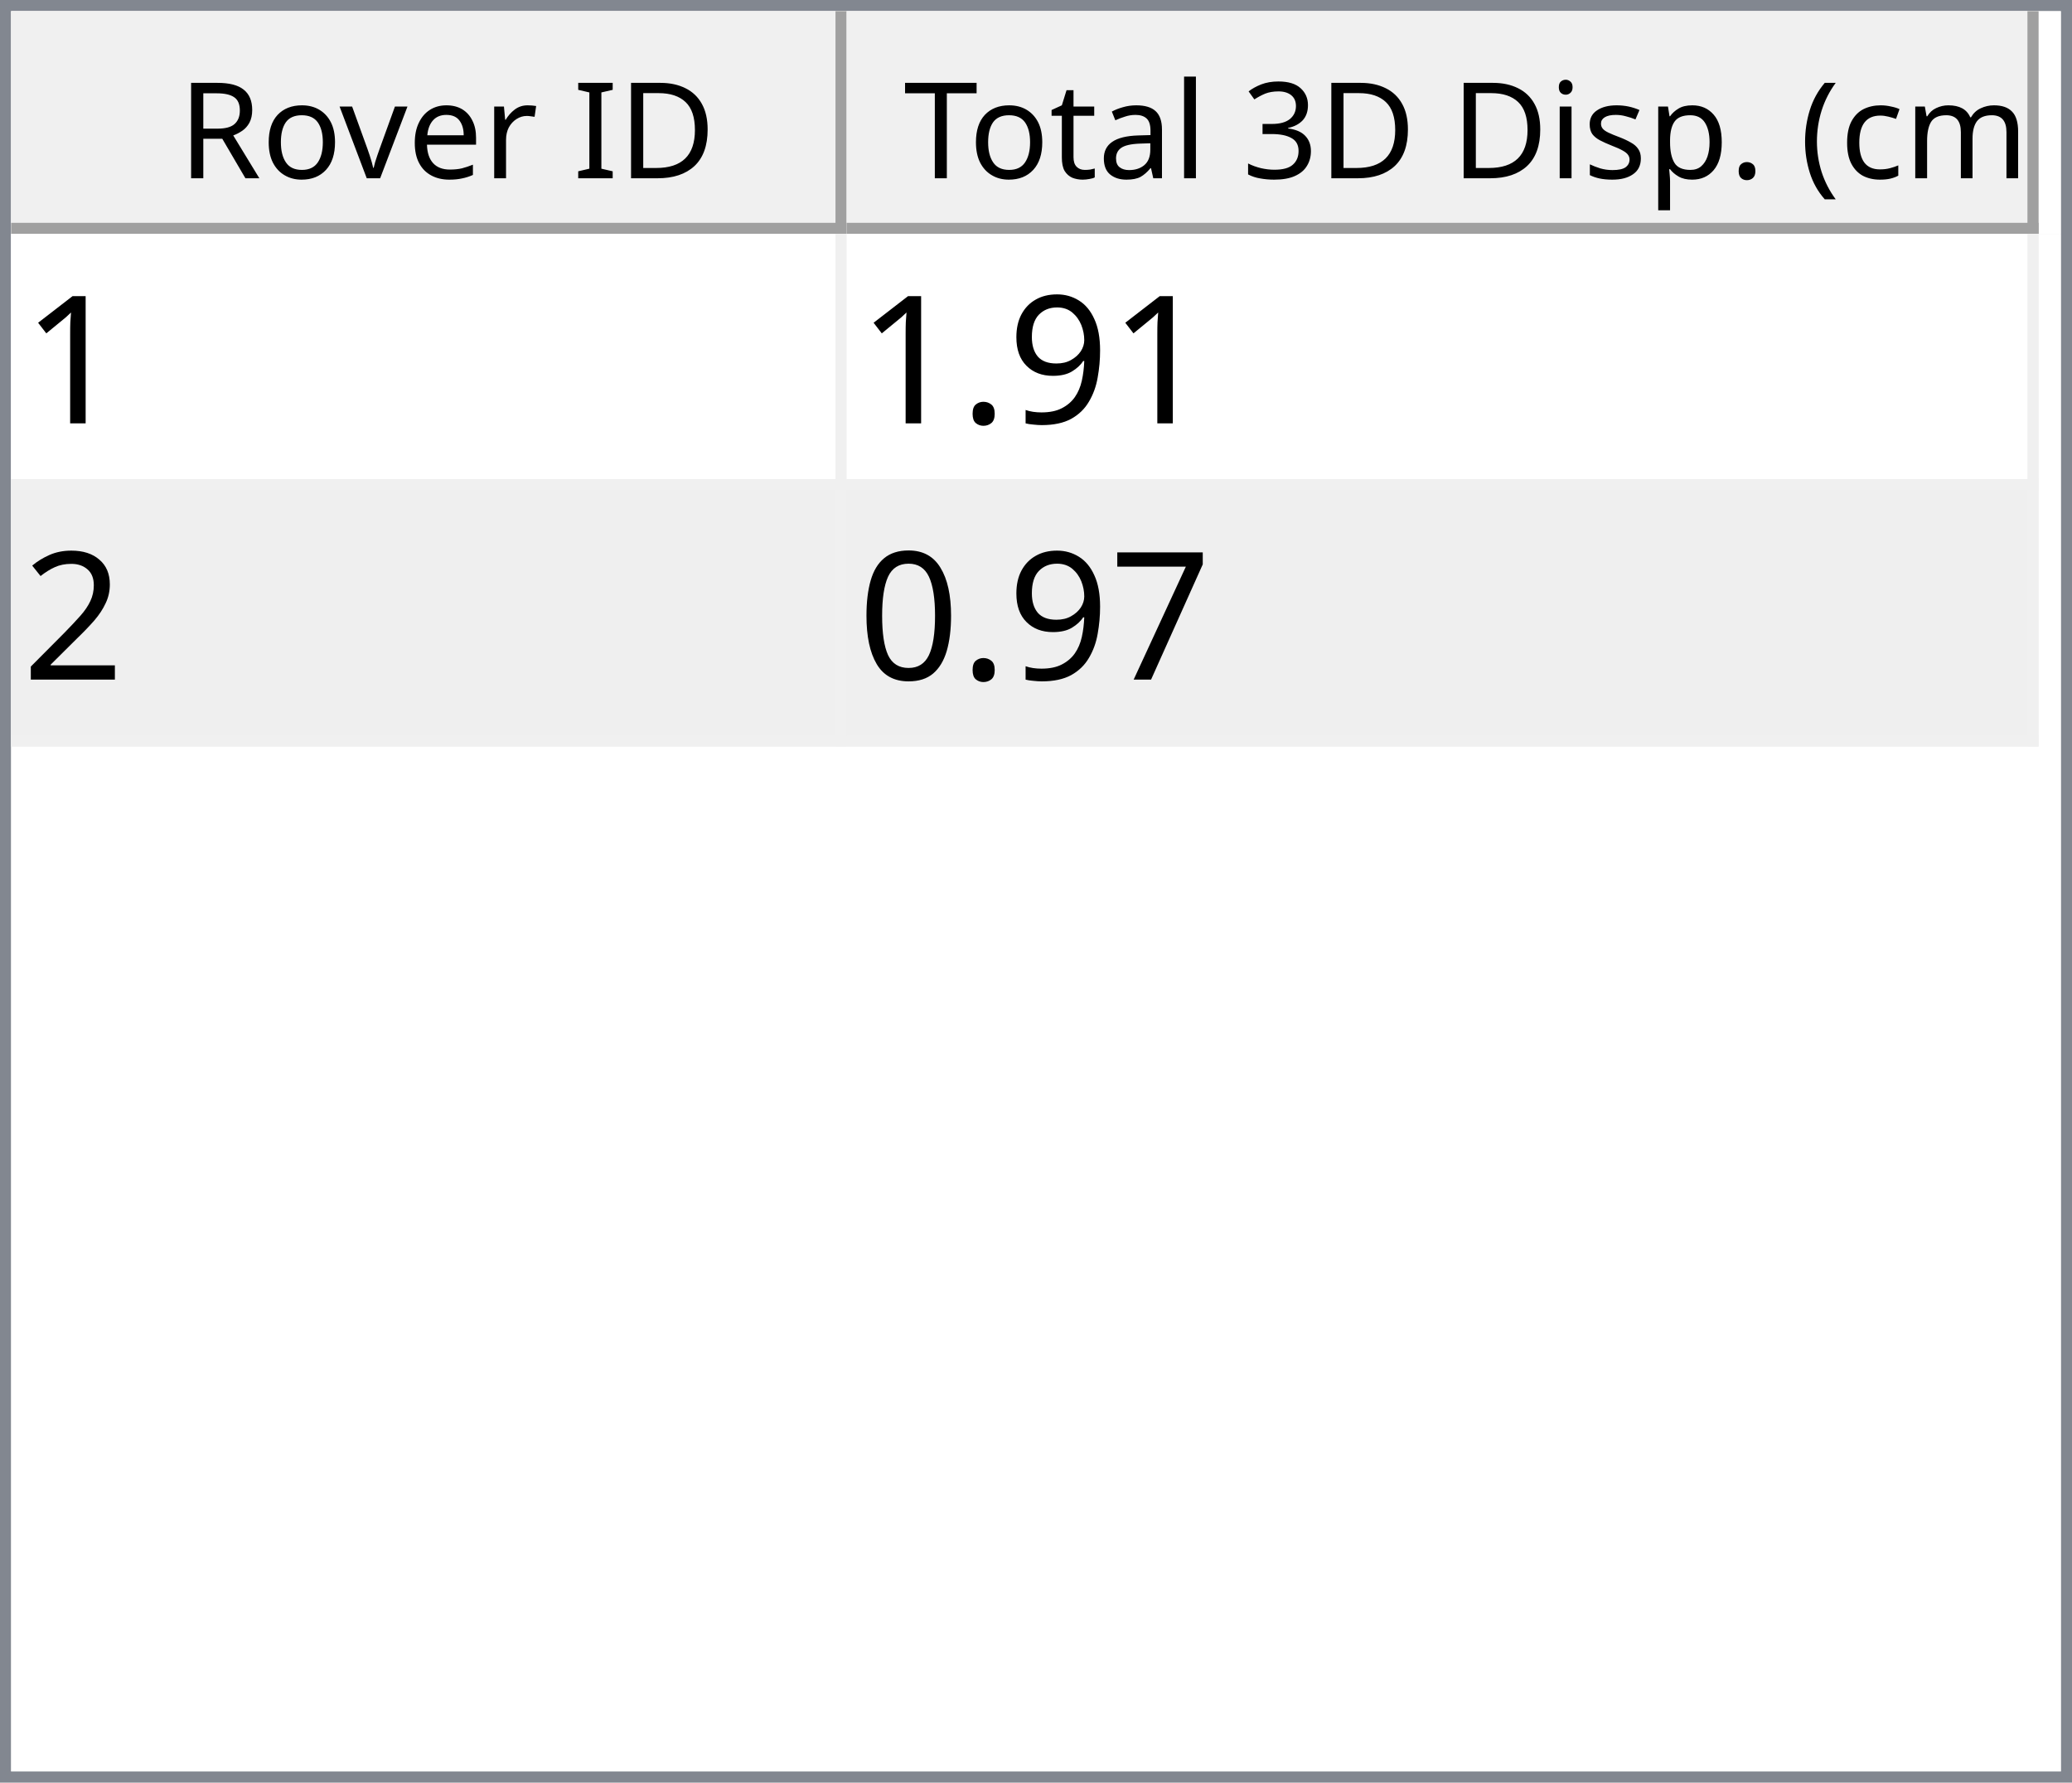
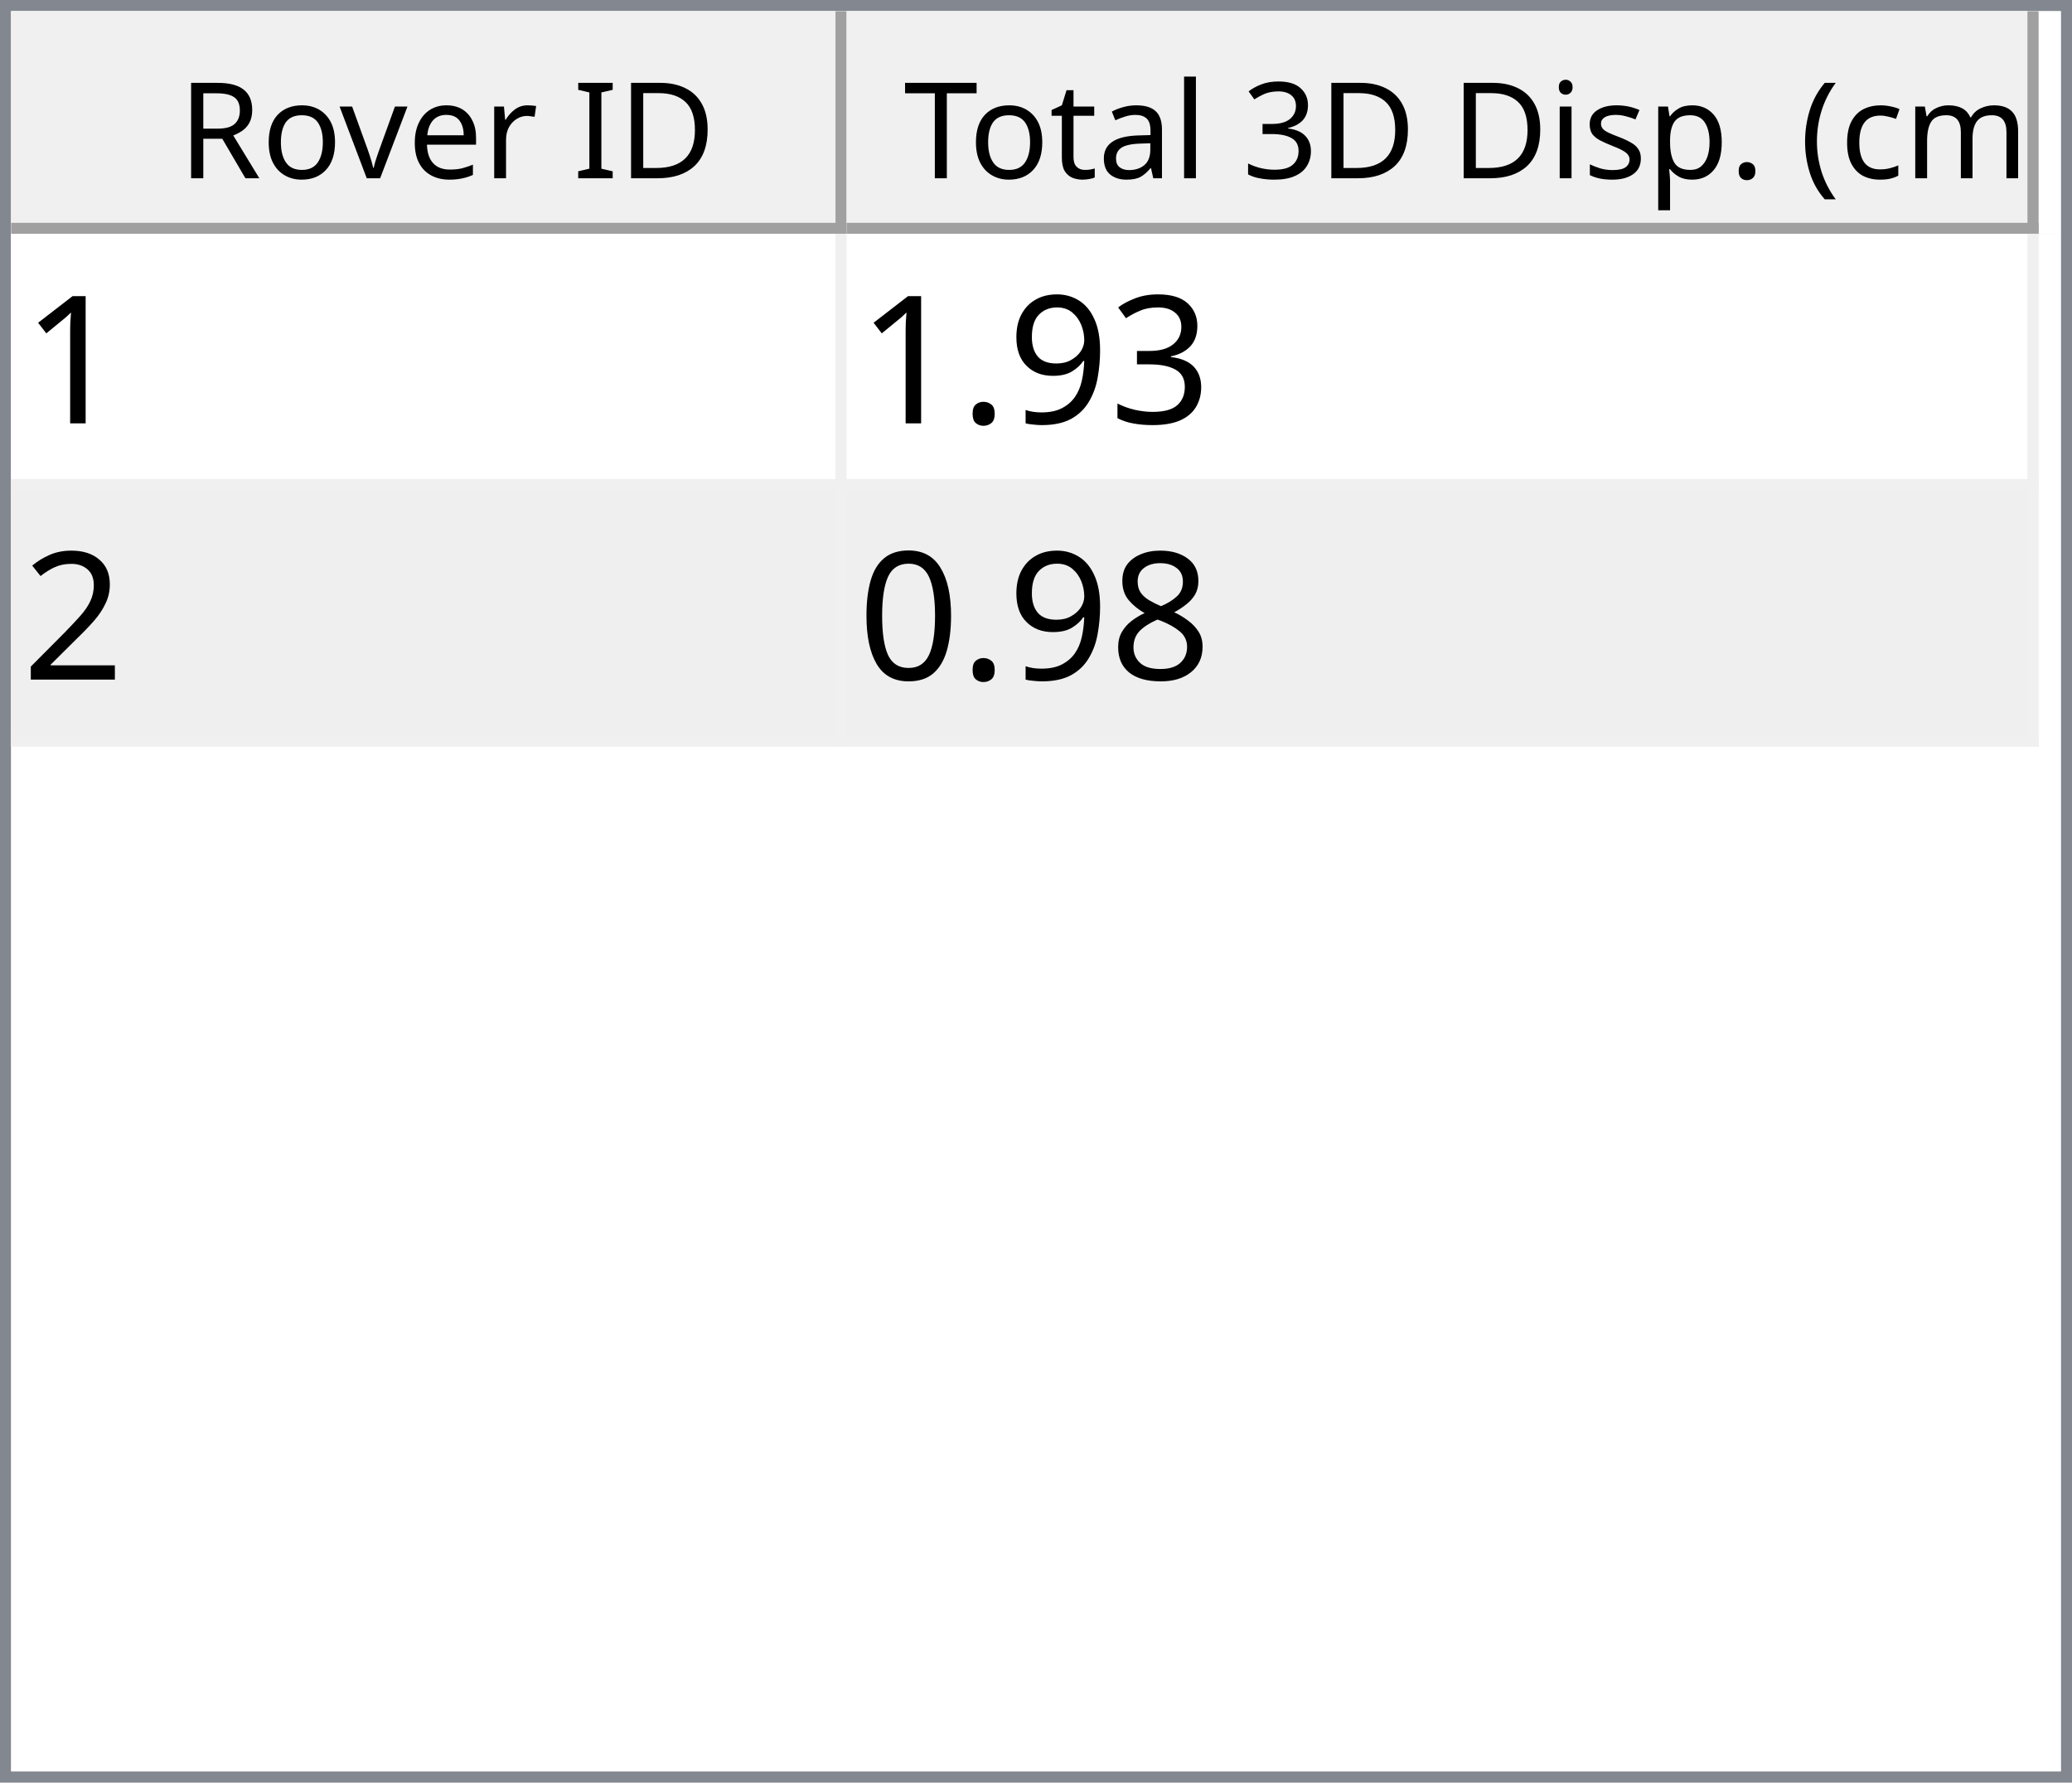
<svg xmlns="http://www.w3.org/2000/svg" style="fill-opacity:1; color-rendering:auto; color-interpolation:auto; text-rendering:auto; stroke:black; stroke-linecap:square; stroke-miterlimit:10; shape-rendering:auto; stroke-opacity:1; fill:black; stroke-dasharray:none; font-weight:normal; stroke-width:1; font-family:'Dialog'; font-style:normal; stroke-linejoin:miter; font-size:12px; stroke-dashoffset:0; image-rendering:auto;" width="186" height="160">
  <defs id="genericDefs" />
  <g>
    <defs id="defs1">
      <clipPath clipPathUnits="userSpaceOnUse" id="clipPath1">
        <path d="M0 0 L186 0 L186 160 L0 160 L0 0 Z" />
      </clipPath>
      <clipPath clipPathUnits="userSpaceOnUse" id="clipPath2">
        <path d="M0 0 L0 160 L186 160 L186 0 Z" />
      </clipPath>
      <clipPath clipPathUnits="userSpaceOnUse" id="clipPath3">
        <path d="M0 0 L0 20 L184 20 L184 0 Z" />
      </clipPath>
      <clipPath clipPathUnits="userSpaceOnUse" id="clipPath4">
        <path d="M0 0 L0 20 L75 20 L75 0 Z" />
      </clipPath>
      <clipPath clipPathUnits="userSpaceOnUse" id="clipPath5">
        <path d="M1 1 L1 19 L74 19 L74 1 Z" />
      </clipPath>
      <clipPath clipPathUnits="userSpaceOnUse" id="clipPath6">
        <path d="M0 0 L0 18 L73 18 L73 0 Z" />
      </clipPath>
      <clipPath clipPathUnits="userSpaceOnUse" id="clipPath7">
        <path d="M-0.5 -0.5 L-0.5 19.5 L74.5 19.5 L74.5 -0.5 Z" />
      </clipPath>
      <clipPath clipPathUnits="userSpaceOnUse" id="clipPath8">
        <path d="M0 0 L0 20 L107 20 L107 0 Z" />
      </clipPath>
      <clipPath clipPathUnits="userSpaceOnUse" id="clipPath9">
        <path d="M1 1 L1 19 L106 19 L106 1 Z" />
      </clipPath>
      <clipPath clipPathUnits="userSpaceOnUse" id="clipPath10">
        <path d="M0 0 L0 18 L105 18 L105 0 Z" />
      </clipPath>
      <clipPath clipPathUnits="userSpaceOnUse" id="clipPath11">
        <path d="M-0.5 -0.5 L-0.5 19.5 L106.5 19.5 L106.5 -0.5 Z" />
      </clipPath>
      <clipPath clipPathUnits="userSpaceOnUse" id="clipPath12">
        <path d="M0 0 L0 138 L184 138 L184 0 Z" />
      </clipPath>
      <clipPath clipPathUnits="userSpaceOnUse" id="clipPath13">
        <path d="M0 0 L0 46 L182 46 L182 0 Z" />
      </clipPath>
      <clipPath clipPathUnits="userSpaceOnUse" id="clipPath14">
        <path d="M-0.5 -0.5 L-0.5 45.5 L181.5 45.5 L181.5 -0.5 Z" />
      </clipPath>
      <clipPath clipPathUnits="userSpaceOnUse" id="clipPath15">
        <path d="M0 0 L0 22 L74 22 L74 0 Z" />
      </clipPath>
      <clipPath clipPathUnits="userSpaceOnUse" id="clipPath16">
        <path d="M0 0 L0 22 L106 22 L106 0 Z" />
      </clipPath>
      <font horiz-adv-x="64.551" id="font1">
        <font-face ascent="107.91" descent="25.098" units-per-em="100" style="font-style:normal; font-family:Segoe UI; font-weight:normal;" />
        <missing-glyph horiz-adv-x="64.551" d="M8.109 0 L8.109 68.266 L56.453 68.266 L56.453 0 L8.109 0 ZM15.328 7.234 L49.219 7.234 L49.219 61.031 L15.328 61.031 L15.328 7.234 Z" />
        <glyph unicode="D" horiz-adv-x="70.117" d="M9.188 0 L9.188 70.016 L28.516 70.016 Q65.531 70.016 65.531 35.891 Q65.531 19.672 55.25 9.836 Q44.969 0 27.734 0 L9.188 0 ZM17.391 62.594 L17.391 7.422 L27.828 7.422 Q41.609 7.422 49.273 14.797 Q56.938 22.172 56.938 35.688 Q56.938 62.594 28.328 62.594 L17.391 62.594 Z" />
        <glyph unicode="I" horiz-adv-x="26.611" d="M17.391 0 L9.188 0 L9.188 70.016 L17.391 70.016 L17.391 0 Z" />
        <glyph unicode=" " horiz-adv-x="27.393" d="" />
        <glyph unicode="r" horiz-adv-x="34.766" d="M34.188 41.891 Q32.078 43.5 28.125 43.5 Q23 43.5 19.555 38.672 Q16.109 33.844 16.109 25.484 L16.109 0 L8.109 0 L8.109 50 L16.109 50 L16.109 39.703 L16.312 39.703 Q18.016 44.969 21.531 47.922 Q25.047 50.875 29.391 50.875 Q32.516 50.875 34.188 50.203 L34.188 41.891 Z" />
        <glyph unicode="e" horiz-adv-x="52.295" d="M48.297 23 L12.984 23 Q13.188 14.656 17.484 10.109 Q21.781 5.562 29.297 5.562 Q37.75 5.562 44.828 11.141 L44.828 3.609 Q38.234 -1.172 27.391 -1.172 Q16.797 -1.172 10.742 5.641 Q4.688 12.453 4.688 24.812 Q4.688 36.469 11.305 43.82 Q17.922 51.172 27.734 51.172 Q37.547 51.172 42.922 44.828 Q48.297 38.484 48.297 27.203 L48.297 23 ZM40.094 29.781 Q40.047 36.719 36.75 40.578 Q33.453 44.438 27.594 44.438 Q21.922 44.438 17.969 40.383 Q14.016 36.328 13.094 29.781 L40.094 29.781 Z" />
        <glyph unicode="v" horiz-adv-x="47.9" d="M47.406 50 L27.484 0 L19.625 0 L0.688 50 L9.469 50 L22.172 13.672 Q23.578 9.672 23.922 6.688 L24.125 6.688 Q24.609 10.453 25.688 13.484 L38.969 50 L47.406 50 Z" />
        <glyph unicode="o" horiz-adv-x="58.594" d="M29 -1.172 Q17.922 -1.172 11.305 5.836 Q4.688 12.844 4.688 24.422 Q4.688 37.016 11.57 44.094 Q18.453 51.172 30.172 51.172 Q41.359 51.172 47.633 44.289 Q53.906 37.406 53.906 25.203 Q53.906 13.234 47.141 6.031 Q40.375 -1.172 29 -1.172 ZM29.594 44.438 Q21.875 44.438 17.383 39.188 Q12.891 33.938 12.891 24.703 Q12.891 15.828 17.43 10.695 Q21.969 5.562 29.594 5.562 Q37.359 5.562 41.531 10.594 Q45.703 15.625 45.703 24.906 Q45.703 34.281 41.531 39.359 Q37.359 44.438 29.594 44.438 Z" />
        <glyph unicode="R" horiz-adv-x="59.814" d="M59.375 0 L49.609 0 L37.891 19.625 Q36.281 22.359 34.766 24.289 Q33.25 26.219 31.664 27.438 Q30.078 28.656 28.25 29.219 Q26.422 29.781 24.125 29.781 L17.391 29.781 L17.391 0 L9.188 0 L9.188 70.016 L30.078 70.016 Q34.672 70.016 38.555 68.867 Q42.438 67.719 45.289 65.375 Q48.141 63.031 49.758 59.547 Q51.375 56.062 51.375 51.375 Q51.375 47.703 50.273 44.656 Q49.172 41.609 47.148 39.211 Q45.125 36.812 42.266 35.133 Q39.406 33.453 35.844 32.516 L35.844 32.328 Q37.594 31.547 38.891 30.547 Q40.188 29.547 41.359 28.18 Q42.531 26.812 43.68 25.078 Q44.828 23.344 46.234 21.047 L59.375 0 ZM17.391 62.594 L17.391 37.203 L28.516 37.203 Q31.594 37.203 34.203 38.133 Q36.812 39.062 38.719 40.797 Q40.625 42.531 41.703 45.047 Q42.781 47.562 42.781 50.688 Q42.781 56.297 39.141 59.445 Q35.5 62.594 28.609 62.594 L17.391 62.594 Z" />
        <glyph unicode=")" horiz-adv-x="30.176" d="M8.297 -15.922 L1.172 -15.922 Q16.406 2.344 16.406 26.812 Q16.406 51.469 1.078 70.016 L8.297 70.016 Q23.531 52.156 23.531 26.703 Q23.531 1.375 8.297 -15.922 Z" />
        <glyph unicode="m" horiz-adv-x="86.133" d="M79.109 0 L71.094 0 L71.094 28.719 Q71.094 37.016 68.531 40.727 Q65.969 44.438 59.906 44.438 Q54.781 44.438 51.195 39.75 Q47.609 35.062 47.609 28.516 L47.609 0 L39.594 0 L39.594 29.688 Q39.594 44.438 28.219 44.438 Q22.953 44.438 19.531 40.016 Q16.109 35.594 16.109 28.516 L16.109 0 L8.109 0 L8.109 50 L16.109 50 L16.109 42.094 L16.312 42.094 Q21.625 51.172 31.844 51.172 Q36.969 51.172 40.773 48.312 Q44.578 45.453 46 40.828 Q51.562 51.172 62.594 51.172 Q79.109 51.172 79.109 30.812 L79.109 0 Z" />
        <glyph unicode="c" horiz-adv-x="46.191" d="M42.188 2.297 Q36.422 -1.172 28.516 -1.172 Q17.828 -1.172 11.258 5.789 Q4.688 12.75 4.688 23.828 Q4.688 36.188 11.766 43.68 Q18.844 51.172 30.672 51.172 Q37.25 51.172 42.281 48.734 L42.281 40.531 Q36.719 44.438 30.375 44.438 Q22.703 44.438 17.797 38.945 Q12.891 33.453 12.891 24.516 Q12.891 15.719 17.508 10.641 Q22.125 5.562 29.891 5.562 Q36.422 5.562 42.188 9.906 L42.188 2.297 Z" />
        <glyph unicode="(" horiz-adv-x="30.176" d="M29.109 -15.922 L21.969 -15.922 Q6.844 1.375 6.844 26.703 Q6.844 52.156 21.969 70.016 L29.203 70.016 Q13.875 51.469 13.875 26.812 Q13.875 2.344 29.109 -15.922 Z" />
        <glyph unicode="." horiz-adv-x="21.68" d="M10.891 -1.078 Q8.641 -1.078 7.055 0.539 Q5.469 2.156 5.469 4.391 Q5.469 6.641 7.055 8.273 Q8.641 9.906 10.891 9.906 Q13.188 9.906 14.797 8.273 Q16.406 6.641 16.406 4.391 Q16.406 2.156 14.797 0.539 Q13.188 -1.078 10.891 -1.078 Z" />
        <glyph unicode="p" horiz-adv-x="58.789" d="M16.312 7.234 L16.109 7.234 L16.109 -23 L8.109 -23 L8.109 50 L16.109 50 L16.109 41.219 L16.312 41.219 Q22.219 51.172 33.594 51.172 Q43.266 51.172 48.688 44.461 Q54.109 37.75 54.109 26.469 Q54.109 13.922 48 6.375 Q41.891 -1.172 31.297 -1.172 Q21.578 -1.172 16.312 7.234 ZM16.109 27.391 L16.109 20.406 Q16.109 14.203 20.141 9.883 Q24.172 5.562 30.375 5.562 Q37.641 5.562 41.773 11.133 Q45.906 16.703 45.906 26.609 Q45.906 34.969 42.047 39.703 Q38.188 44.438 31.594 44.438 Q24.609 44.438 20.359 39.578 Q16.109 34.719 16.109 27.391 Z" />
        <glyph unicode="s" horiz-adv-x="42.432" d="M5.078 1.812 L5.078 10.406 Q11.625 5.562 19.484 5.562 Q30.031 5.562 30.031 12.594 Q30.031 14.594 29.125 15.992 Q28.219 17.391 26.68 18.461 Q25.141 19.531 23.07 20.383 Q21 21.234 18.609 22.172 Q15.281 23.484 12.766 24.828 Q10.25 26.172 8.57 27.859 Q6.891 29.547 6.031 31.695 Q5.172 33.844 5.172 36.719 Q5.172 40.234 6.789 42.945 Q8.406 45.656 11.086 47.484 Q13.766 49.312 17.211 50.242 Q20.656 51.172 24.312 51.172 Q30.812 51.172 35.938 48.922 L35.938 40.828 Q30.422 44.438 23.25 44.438 Q21 44.438 19.195 43.922 Q17.391 43.406 16.094 42.477 Q14.797 41.547 14.086 40.258 Q13.375 38.969 13.375 37.406 Q13.375 35.453 14.086 34.133 Q14.797 32.812 16.164 31.789 Q17.531 30.766 19.484 29.938 Q21.438 29.109 23.922 28.125 Q27.25 26.859 29.883 25.516 Q32.516 24.172 34.375 22.484 Q36.234 20.797 37.234 18.602 Q38.234 16.406 38.234 13.375 Q38.234 9.672 36.602 6.938 Q34.969 4.203 32.234 2.398 Q29.5 0.594 25.93 -0.289 Q22.359 -1.172 18.453 -1.172 Q10.75 -1.172 5.078 1.812 Z" />
        <glyph unicode="i" horiz-adv-x="24.219" d="M12.203 62.703 Q10.062 62.703 8.547 64.164 Q7.031 65.625 7.031 67.875 Q7.031 70.125 8.547 71.609 Q10.062 73.094 12.203 73.094 Q14.406 73.094 15.945 71.609 Q17.484 70.125 17.484 67.875 Q17.484 65.719 15.945 64.211 Q14.406 62.703 12.203 62.703 ZM16.109 0 L8.109 0 L8.109 50 L16.109 50 L16.109 0 Z" />
        <glyph unicode="3" horiz-adv-x="53.906" d="M46.531 19.828 Q46.531 15.094 44.75 11.211 Q42.969 7.328 39.719 4.57 Q36.469 1.812 31.93 0.297 Q27.391 -1.219 21.922 -1.219 Q11.922 -1.219 6 2.594 L6 11.188 Q13.094 5.609 22.219 5.609 Q25.875 5.609 28.828 6.539 Q31.781 7.469 33.906 9.227 Q36.031 10.984 37.18 13.477 Q38.328 15.969 38.328 19.094 Q38.328 32.812 18.797 32.812 L12.984 32.812 L12.984 39.594 L18.5 39.594 Q35.797 39.594 35.797 52.484 Q35.797 64.406 22.609 64.406 Q15.188 64.406 8.688 59.422 L8.688 67.188 Q15.375 71.188 24.609 71.188 Q29 71.188 32.57 69.969 Q36.141 68.75 38.68 66.555 Q41.219 64.359 42.609 61.281 Q44 58.203 44 54.5 Q44 40.672 30.031 36.719 L30.031 36.531 Q33.594 36.141 36.625 34.797 Q39.656 33.453 41.852 31.305 Q44.047 29.156 45.289 26.25 Q46.531 23.344 46.531 19.828 Z" />
        <glyph unicode="l" horiz-adv-x="24.219" d="M16.109 0 L8.109 0 L8.109 74.031 L16.109 74.031 L16.109 0 Z" />
        <glyph unicode="a" horiz-adv-x="50.879" d="M43.891 0 L35.891 0 L35.891 7.812 L35.688 7.812 Q30.469 -1.172 20.312 -1.172 Q12.844 -1.172 8.617 2.781 Q4.391 6.734 4.391 13.281 Q4.391 27.297 20.906 29.594 L35.891 31.688 Q35.891 44.438 25.594 44.438 Q16.547 44.438 9.281 38.281 L9.281 46.484 Q16.656 51.172 26.266 51.172 Q43.891 51.172 43.891 32.516 L43.891 0 ZM35.891 25.297 L23.828 23.641 Q18.266 22.859 15.43 20.875 Q12.594 18.891 12.594 13.875 Q12.594 10.203 15.211 7.883 Q17.828 5.562 22.172 5.562 Q28.125 5.562 32.008 9.742 Q35.891 13.922 35.891 20.312 L35.891 25.297 Z" />
        <glyph unicode="t" horiz-adv-x="33.887" d="M31.297 0.484 Q28.469 -1.078 23.828 -1.078 Q10.688 -1.078 10.688 13.578 L10.688 43.172 L2.094 43.172 L2.094 50 L10.688 50 L10.688 62.203 L18.703 64.797 L18.703 50 L31.297 50 L31.297 43.172 L18.703 43.172 L18.703 14.984 Q18.703 9.969 20.414 7.82 Q22.125 5.672 26.078 5.672 Q29.109 5.672 31.297 7.328 L31.297 0.484 Z" />
        <glyph unicode="T" horiz-adv-x="52.393" d="M50.594 62.594 L30.375 62.594 L30.375 0 L22.172 0 L22.172 62.594 L2 62.594 L2 70.016 L50.594 70.016 L50.594 62.594 Z" />
      </font>
      <font horiz-adv-x="75.0" id="font2">
        <font-face ascent="100.537" descent="21.973" units-per-em="100" style="font-style:normal; font-family:sans-serif; font-weight:normal;" />
        <missing-glyph horiz-adv-x="75.0" d="M12.5 0 L12.5 62.5 L62.5 62.5 L62.5 0 L12.5 0 ZM14.062 1.562 L60.938 1.562 L60.938 60.938 L14.062 60.938 L14.062 1.562 Z" />
        <glyph unicode="1" horiz-adv-x="55.615" d="M37.25 0 L28.469 0 L28.469 56 Q25.297 52.984 20.141 49.953 Q14.984 46.922 10.891 45.406 L10.891 53.906 Q18.266 57.375 23.781 62.305 Q29.297 67.234 31.594 71.875 L37.25 71.875 L37.25 0 Z" />
+         <glyph unicode="3" horiz-adv-x="55.615" d="M4.203 18.891 L12.984 20.062 Q14.5 12.594 18.141 9.297 Q21.781 6 27 6 Q33.203 6 37.477 10.297 Q41.75 14.594 41.75 20.953 Q41.75 27 37.797 30.93 Q33.844 34.859 27.734 34.859 Q25.25 34.859 21.531 33.891 L22.516 41.609 Q23.391 41.5 23.922 41.5 Q29.547 41.5 34.039 44.43 Q38.531 47.359 38.531 53.469 Q38.531 58.297 35.258 61.477 Q31.984 64.656 26.812 64.656 Q21.688 64.656 18.266 61.43 Q14.844 58.203 13.875 51.766 L5.078 53.328 Q6.688 62.156 12.398 67.016 Q18.109 71.875 26.609 71.875 Q32.469 71.875 37.398 69.359 Q42.328 66.844 44.945 62.5 Q47.562 58.156 47.562 53.266 Q47.562 48.641 45.07 44.828 Q42.578 41.016 37.703 38.766 Q44.047 37.312 47.562 32.695 Q51.078 28.078 51.078 21.141 Q51.078 11.766 44.242 5.25 Q37.406 -1.266 26.953 -1.266 Q17.531 -1.266 11.305 4.352 Q5.078 9.969 4.203 18.891 Z" />
        <glyph unicode="9" horiz-adv-x="55.615" d="M5.469 16.547 L13.922 17.328 Q14.984 11.375 18.016 8.688 Q21.047 6 25.781 6 Q29.828 6 32.883 7.859 Q35.938 9.719 37.891 12.82 Q39.844 15.922 41.164 21.195 Q42.484 26.469 42.484 31.938 Q42.484 32.516 42.438 33.688 Q39.797 29.5 35.234 26.883 Q30.672 24.266 25.344 24.266 Q16.453 24.266 10.305 30.711 Q4.156 37.156 4.156 47.703 Q4.156 58.594 10.578 65.234 Q17 71.875 26.656 71.875 Q33.641 71.875 39.43 68.117 Q45.219 64.359 48.219 57.398 Q51.219 50.438 51.219 37.25 Q51.219 23.531 48.242 15.406 Q45.266 7.281 39.383 3.031 Q33.5 -1.219 25.594 -1.219 Q17.188 -1.219 11.867 3.445 Q6.547 8.109 5.469 16.547 ZM41.453 48.141 Q41.453 55.719 37.43 60.156 Q33.406 64.594 27.734 64.594 Q21.875 64.594 17.531 59.812 Q13.188 55.031 13.188 47.406 Q13.188 40.578 17.312 36.305 Q21.438 32.031 27.484 32.031 Q33.594 32.031 37.523 36.305 Q41.453 40.578 41.453 48.141 Z" />
        <glyph unicode="." horiz-adv-x="27.783" d="M9.078 0 L9.078 10.016 L19.094 10.016 L19.094 0 L9.078 0 Z" />
        <glyph unicode="2" horiz-adv-x="55.615" d="M50.344 8.453 L50.344 0 L3.031 0 Q2.938 3.172 4.047 6.109 Q5.859 10.938 9.836 15.625 Q13.812 20.312 21.344 26.469 Q33.016 36.031 37.117 41.625 Q41.219 47.219 41.219 52.203 Q41.219 57.422 37.477 61.008 Q33.734 64.594 27.734 64.594 Q21.391 64.594 17.578 60.789 Q13.766 56.984 13.719 50.25 L4.688 51.172 Q5.609 61.281 11.664 66.578 Q17.719 71.875 27.938 71.875 Q38.234 71.875 44.242 66.164 Q50.25 60.453 50.25 52 Q50.25 47.703 48.492 43.555 Q46.734 39.406 42.656 34.812 Q38.578 30.219 29.109 22.219 Q21.188 15.578 18.945 13.211 Q16.703 10.844 15.234 8.453 L50.344 8.453 Z" />
-         <glyph unicode="7" horiz-adv-x="55.615" d="M4.734 62.203 L4.734 70.656 L51.078 70.656 L51.078 63.812 Q44.234 56.547 37.523 44.484 Q30.812 32.422 27.156 19.672 Q24.516 10.688 23.781 0 L14.75 0 Q14.891 8.453 18.062 20.414 Q21.234 32.375 27.172 43.484 Q33.109 54.594 39.797 62.203 L4.734 62.203 Z" />
+         <glyph unicode="8" horiz-adv-x="55.615" d="M17.672 38.812 Q12.203 40.828 9.57 44.539 Q6.938 48.25 6.938 53.422 Q6.938 61.234 12.555 66.555 Q18.172 71.875 27.484 71.875 Q36.859 71.875 42.578 66.43 Q48.297 60.984 48.297 53.172 Q48.297 48.188 45.68 44.508 Q43.062 40.828 37.75 38.812 Q44.344 36.672 47.781 31.883 Q51.219 27.094 51.219 20.453 Q51.219 11.281 44.727 5.031 Q38.234 -1.219 27.641 -1.219 Q17.047 -1.219 10.547 5.055 Q4.047 11.328 4.047 20.703 Q4.047 27.688 7.594 32.398 Q11.141 37.109 17.672 38.812 ZM15.922 53.719 Q15.922 48.641 19.195 45.414 Q22.469 42.188 27.688 42.188 Q32.766 42.188 36.016 45.383 Q39.266 48.578 39.266 53.219 Q39.266 58.062 35.914 61.359 Q32.562 64.656 27.594 64.656 Q22.562 64.656 19.242 61.43 Q15.922 58.203 15.922 53.719 ZM13.094 20.656 Q13.094 16.891 14.875 13.375 Q16.656 9.859 20.172 7.93 Q23.688 6 27.734 6 Q34.031 6 38.133 10.055 Q42.234 14.109 42.234 20.359 Q42.234 26.703 38.016 30.859 Q33.797 35.016 27.438 35.016 Q21.234 35.016 17.164 30.914 Q13.094 26.812 13.094 20.656 Z" />
        <glyph unicode="0" horiz-adv-x="55.615" d="M4.156 35.297 Q4.156 48 6.766 55.742 Q9.375 63.484 14.523 67.68 Q19.672 71.875 27.484 71.875 Q33.25 71.875 37.594 69.555 Q41.938 67.234 44.773 62.867 Q47.609 58.5 49.219 52.227 Q50.828 45.953 50.828 35.297 Q50.828 22.703 48.242 14.969 Q45.656 7.234 40.508 3.008 Q35.359 -1.219 27.484 -1.219 Q17.141 -1.219 11.234 6.203 Q4.156 15.141 4.156 35.297 ZM13.188 35.297 Q13.188 17.672 17.312 11.836 Q21.438 6 27.484 6 Q33.547 6 37.672 11.859 Q41.797 17.719 41.797 35.297 Q41.797 52.984 37.672 58.789 Q33.547 64.594 27.391 64.594 Q21.344 64.594 17.719 59.469 Q13.188 52.938 13.188 35.297 Z" />
      </font>
    </defs>
    <g style="fill:white; stroke:white;">
      <rect x="0" y="0" width="186" style="clip-path:url(#clipPath1); stroke:none;" height="160" />
    </g>
    <g style="fill:white; text-rendering:optimizeSpeed; color-rendering:optimizeSpeed; image-rendering:optimizeSpeed; shape-rendering:crispEdges; stroke:white; color-interpolation:sRGB;">
      <rect x="0" width="186" height="160" y="0" style="stroke:none;" />
      <path style="stroke:none;" d="M0 160 L186 160 L186 0 L0 0 Z" />
    </g>
    <g style="fill:rgb(240,240,240); font-family:'Segoe UI'; stroke:rgb(240,240,240);">
      <rect x="0" y="0" width="186" style="clip-path:url(#clipPath2); stroke:none;" height="160" />
    </g>
    <g style="fill:rgb(130,135,144); font-family:'Segoe UI'; stroke:rgb(130,135,144);">
      <path d="M0 0 L186 0 L186 160 L0 160 L0 0 ZM1 1 L185 1 L185 159 L1 159 L1 1 Z" style="fill-rule:evenodd; clip-path:url(#clipPath2); stroke:none;" />
    </g>
    <g style="fill:white; font-family:'Segoe UI'; stroke:white;" transform="translate(1,1)">
      <rect x="0" y="0" width="184" style="clip-path:url(#clipPath3); stroke:none;" height="20" />
    </g>
    <g style="fill:rgb(240,240,240); font-family:'Segoe UI'; stroke:rgb(240,240,240);" transform="translate(1,1)">
      <rect x="0" y="0" width="75" style="clip-path:url(#clipPath4); stroke:none;" height="20" />
    </g>
    <g style="font-family:'Segoe UI';" transform="translate(2,2)">
      <text x="14" xml:space="preserve" y="14" style="clip-path:url(#clipPath6); stroke:none;">Rover ID</text>
    </g>
    <g style="fill:rgb(160,160,160); font-family:'Segoe UI'; stroke:rgb(160,160,160); stroke-linejoin:bevel;" transform="translate(1.5,1.5)">
      <line x1="74" x2="74" y1="0" style="fill:none; clip-path:url(#clipPath7);" y2="19" />
    </g>
    <g style="fill:rgb(160,160,160); font-family:'Segoe UI'; stroke:rgb(160,160,160); stroke-linejoin:bevel;" transform="matrix(1,0,0,1,1,1) translate(0.5,0.5)">
      <line x1="0" x2="74" y1="19" style="fill:none; clip-path:url(#clipPath7);" y2="19" />
    </g>
    <g style="fill:rgb(240,240,240); font-family:'Segoe UI'; stroke:rgb(240,240,240);" transform="translate(76,1)">
      <rect x="0" y="0" width="107" style="clip-path:url(#clipPath8); stroke:none;" height="20" />
    </g>
    <g style="font-family:'Segoe UI';" transform="translate(77,2)">
      <text x="1" xml:space="preserve" y="14" style="clip-path:url(#clipPath10); stroke:none;"> Total 3D Disp. (cm)</text>
    </g>
    <g style="fill:rgb(160,160,160); font-family:'Segoe UI'; stroke:rgb(160,160,160); stroke-linejoin:bevel;" transform="translate(76.5,1.5)">
      <line x1="106" x2="106" y1="0" style="fill:none; clip-path:url(#clipPath11);" y2="19" />
    </g>
    <g style="fill:rgb(160,160,160); font-family:'Segoe UI'; stroke:rgb(160,160,160); stroke-linejoin:bevel;" transform="matrix(1,0,0,1,76,1) translate(0.5,0.5)">
      <line x1="0" x2="106" y1="19" style="fill:none; clip-path:url(#clipPath11);" y2="19" />
    </g>
    <g style="fill:white; font-family:'Segoe UI'; stroke:white;" transform="translate(1,21)">
      <rect x="0" y="0" width="184" style="clip-path:url(#clipPath12); stroke:none;" height="138" />
    </g>
    <g style="fill:rgb(240,240,240); font-size:16px; font-family:sans-serif; stroke:rgb(240,240,240);" transform="translate(1,21)">
      <rect x="0" y="0" width="182" style="clip-path:url(#clipPath13); stroke:none;" height="46" />
      <line transform="translate(0.5,0.5)" x1="0" x2="181" y1="22" style="clip-path:url(#clipPath14); fill:none; stroke-linejoin:bevel;" y2="22" />
    </g>
    <g transform="matrix(1,0,0,1,1,21) translate(0.5,0.5)" style="fill:rgb(240,240,240); font-size:16px; font-family:sans-serif; stroke:rgb(240,240,240); stroke-linejoin:bevel;">
      <line x1="0" x2="181" y1="45" style="fill:none; clip-path:url(#clipPath14);" y2="45" />
    </g>
    <g transform="matrix(1,0,0,1,1,21) translate(0.5,0.5)" style="fill:rgb(240,240,240); font-size:16px; font-family:sans-serif; stroke:rgb(240,240,240); stroke-linejoin:bevel;">
      <line x1="74" x2="74" y1="0" style="fill:none; clip-path:url(#clipPath14);" y2="45" />
    </g>
    <g transform="matrix(1,0,0,1,1,21) translate(0.5,0.5)" style="fill:rgb(240,240,240); font-size:16px; font-family:sans-serif; stroke:rgb(240,240,240); stroke-linejoin:bevel;">
      <line x1="181" x2="181" y1="0" style="fill:none; clip-path:url(#clipPath14);" y2="45" />
    </g>
    <g style="fill:white; font-size:16px; font-family:sans-serif; stroke:white;" transform="matrix(1,0,0,1,1,21)">
      <rect x="0" y="0" width="74" style="clip-path:url(#clipPath15); stroke:none;" height="22" />
      <text x="1" y="17" style="fill:black; clip-path:url(#clipPath15); stroke:none;" xml:space="preserve">1</text>
    </g>
    <g style="fill:white; font-size:16px; font-family:sans-serif; stroke:white;" transform="matrix(1,0,0,1,1,21) translate(75,0)">
      <rect x="0" y="0" width="106" style="clip-path:url(#clipPath16); stroke:none;" height="22" />
-       <text x="1" y="17" style="fill:black; clip-path:url(#clipPath16); stroke:none;" xml:space="preserve">1.91</text>
+       <text x="1" y="17" style="fill:black; clip-path:url(#clipPath16); stroke:none;" xml:space="preserve">1.93</text>
    </g>
    <g style="fill:rgb(239,239,239); font-size:16px; font-family:sans-serif; stroke:rgb(239,239,239);" transform="matrix(1,0,0,1,1,21) translate(0,23)">
      <rect x="0" y="0" width="74" style="clip-path:url(#clipPath15); stroke:none;" height="22" />
      <text x="1" y="17" style="fill:black; clip-path:url(#clipPath15); stroke:none;" xml:space="preserve">2</text>
    </g>
    <g style="fill:rgb(239,239,239); font-size:16px; font-family:sans-serif; stroke:rgb(239,239,239);" transform="matrix(1,0,0,1,1,21) translate(75,23)">
      <rect x="0" y="0" width="106" style="clip-path:url(#clipPath16); stroke:none;" height="22" />
-       <text x="1" y="17" style="fill:black; clip-path:url(#clipPath16); stroke:none;" xml:space="preserve">0.97</text>
+       <text x="1" y="17" style="fill:black; clip-path:url(#clipPath16); stroke:none;" xml:space="preserve">0.98</text>
    </g>
  </g>
</svg>
